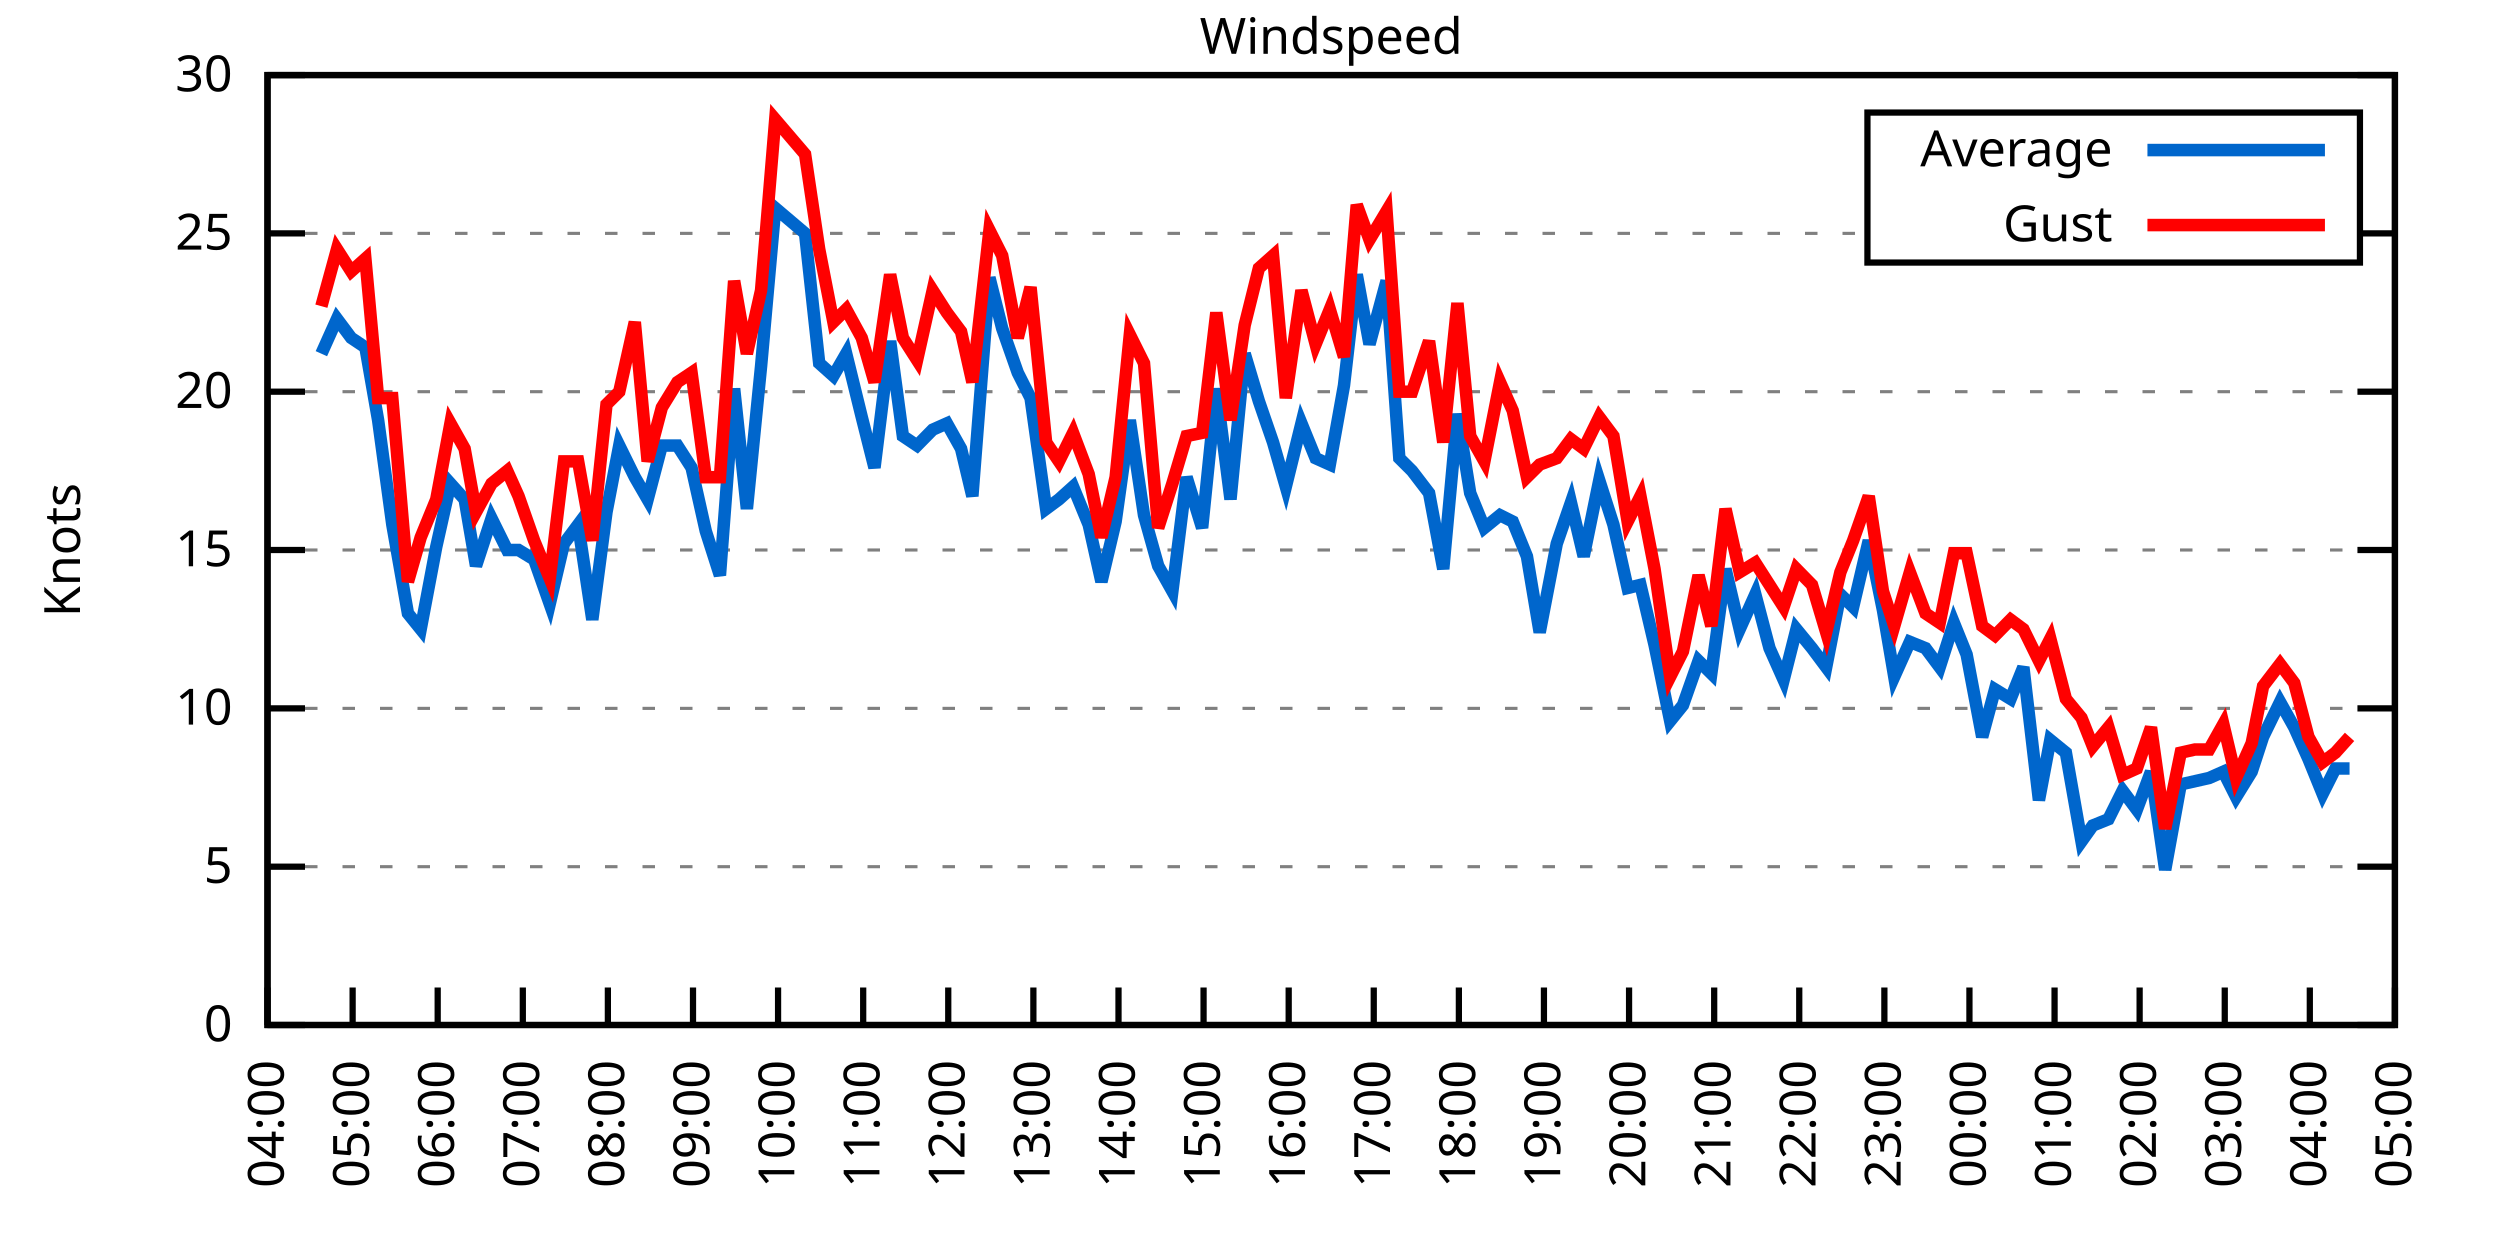
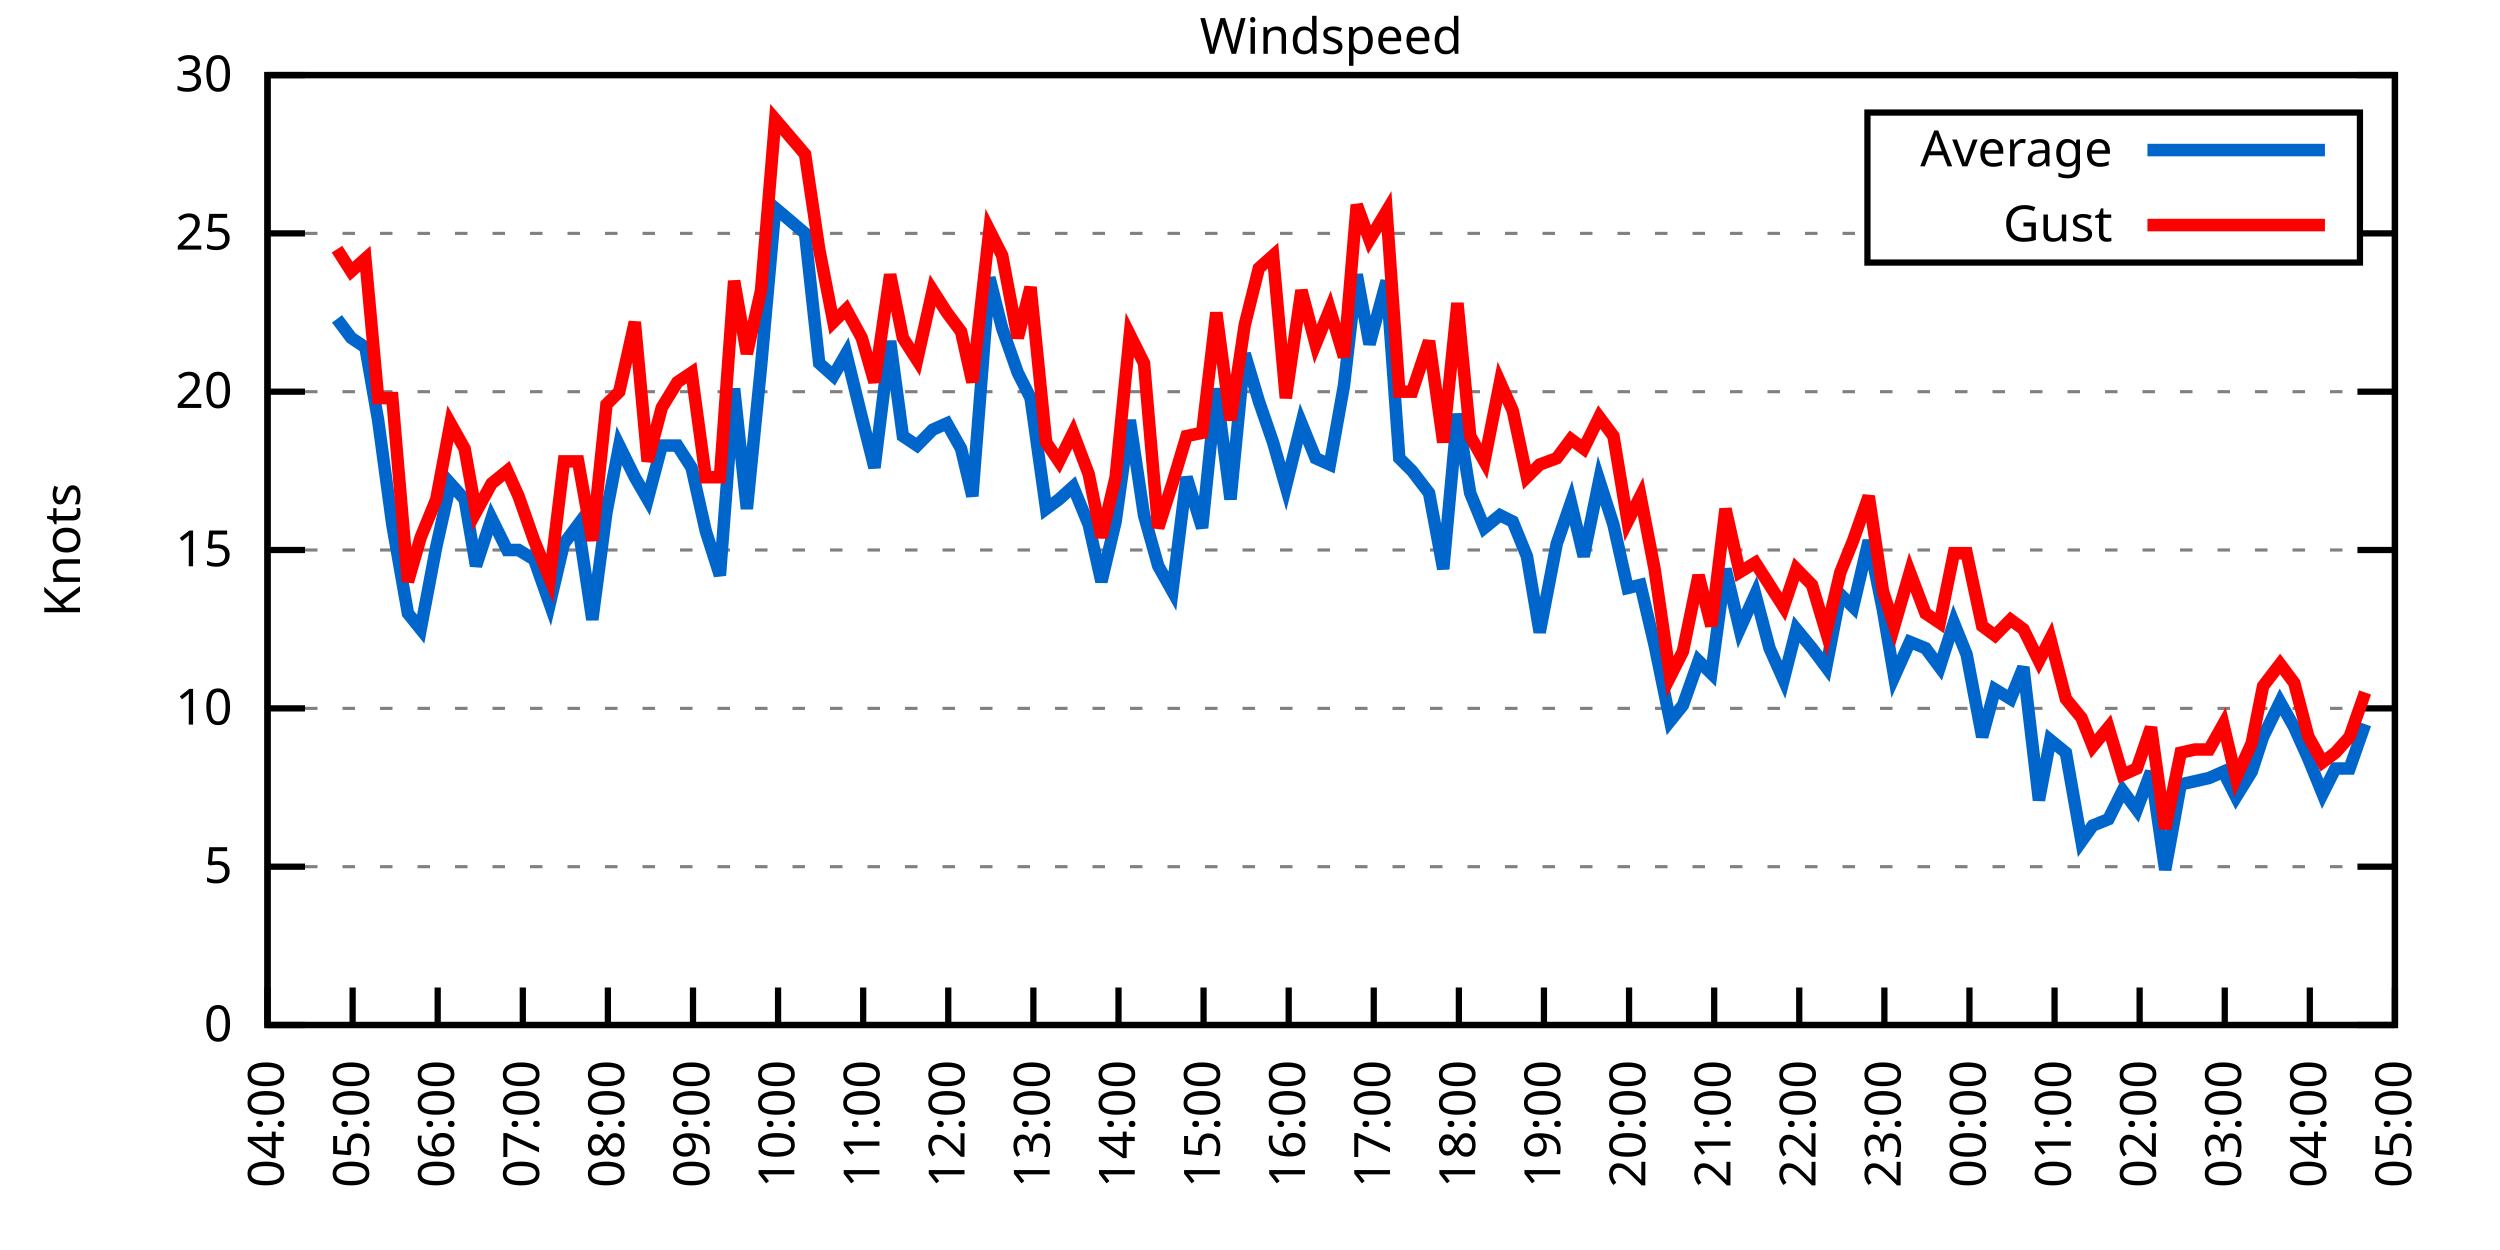
<svg xmlns="http://www.w3.org/2000/svg" xmlns:xlink="http://www.w3.org/1999/xlink" width="400" height="200" viewBox="0 0 400 200">
  <g id="gnuplot_canvas">
    <rect x="0" y="0" width="400" height="200" fill="none" />
    <defs>
      <circle id="gpDot" r="0.5" stroke-width="0.5" stroke="currentColor" />
      <path id="gpPt0" stroke-width="0.333" stroke="currentColor" d="M-1,0 h2 M0,-1 v2" />
      <path id="gpPt1" stroke-width="0.333" stroke="currentColor" d="M-1,-1 L1,1 M1,-1 L-1,1" />
      <path id="gpPt2" stroke-width="0.333" stroke="currentColor" d="M-1,0 L1,0 M0,-1 L0,1 M-1,-1 L1,1 M-1,1 L1,-1" />
      <rect id="gpPt3" stroke-width="0.333" stroke="currentColor" x="-1" y="-1" width="2" height="2" />
      <rect id="gpPt4" stroke-width="0.333" stroke="currentColor" fill="currentColor" x="-1" y="-1" width="2" height="2" />
      <circle id="gpPt5" stroke-width="0.333" stroke="currentColor" cx="0" cy="0" r="1" />
      <use xlink:href="#gpPt5" id="gpPt6" fill="currentColor" stroke="none" />
      <path id="gpPt7" stroke-width="0.333" stroke="currentColor" d="M0,-1.33 L-1.33,0.67 L1.33,0.67 z" />
      <use xlink:href="#gpPt7" id="gpPt8" fill="currentColor" stroke="none" />
      <use xlink:href="#gpPt7" id="gpPt9" stroke="currentColor" transform="rotate(180)" />
      <use xlink:href="#gpPt9" id="gpPt10" fill="currentColor" stroke="none" />
      <use xlink:href="#gpPt3" id="gpPt11" stroke="currentColor" transform="rotate(45)" />
      <use xlink:href="#gpPt11" id="gpPt12" fill="currentColor" stroke="none" />
      <path id="gpPt13" stroke-width="0.333" stroke="currentColor" d="M0,1.330 L1.265,0.411 L0.782,-1.067 L-0.782,-1.076 L-1.265,0.411 z" />
      <use xlink:href="#gpPt13" id="gpPt14" fill="currentColor" stroke="none" />
      <filter id="textbox" filterUnits="objectBoundingBox" x="0" y="0" height="1" width="1">
        <feFlood flood-color="white" flood-opacity="1" result="bgnd" />
        <feComposite in="SourceGraphic" in2="bgnd" operator="atop" />
      </filter>
      <filter id="greybox" filterUnits="objectBoundingBox" x="0" y="0" height="1" width="1">
        <feFlood flood-color="lightgrey" flood-opacity="1" result="grey" />
        <feComposite in="SourceGraphic" in2="grey" operator="atop" />
      </filter>
    </defs>
    <g fill="none" color="white" stroke="currentColor" stroke-width="1.00" stroke-linecap="butt" stroke-linejoin="miter">
</g>
    <g fill="none" color="black" stroke="currentColor" stroke-width="1.00" stroke-linecap="butt" stroke-linejoin="miter">
      <g stroke="none" shape-rendering="crispEdges">
        <polygon fill="rgb(255, 255, 255)" points="42.80,164.00 383.18,164.00 383.18,12.02 42.80,12.02 " />
      </g>
    </g>
    <g fill="none" color="black" stroke="currentColor" stroke-width="1.00" stroke-linecap="butt" stroke-linejoin="miter">
</g>
    <g fill="none" color="black" stroke="black" stroke-width="0.50" stroke-linecap="butt" stroke-linejoin="miter">
</g>
    <g fill="none" color="gray" stroke="currentColor" stroke-width="0.50" stroke-linecap="butt" stroke-linejoin="miter">
      <path stroke="gray" stroke-dasharray="2,4" class="gridline" d="M42.80,164.00 L383.19,164.00  " />
    </g>
    <g fill="none" color="gray" stroke="gray" stroke-width="1.00" stroke-linecap="butt" stroke-linejoin="miter">
</g>
    <g fill="none" color="black" stroke="currentColor" stroke-width="1.00" stroke-linecap="butt" stroke-linejoin="miter">
      <path stroke="black" d="M42.80,164.00 L48.80,164.00 M383.19,164.00 L377.19,164.00  " />
      <g transform="translate(37.20,166.60)" stroke="none" fill="black" font-family="Sans" font-size="8.00" text-anchor="end">
        <text>
          <tspan font-family="Sans"> 0</tspan>
        </text>
      </g>
    </g>
    <g fill="none" color="black" stroke="currentColor" stroke-width="1.00" stroke-linecap="butt" stroke-linejoin="miter">
</g>
    <g fill="none" color="black" stroke="black" stroke-width="0.50" stroke-linecap="butt" stroke-linejoin="miter">
</g>
    <g fill="none" color="gray" stroke="currentColor" stroke-width="0.50" stroke-linecap="butt" stroke-linejoin="miter">
      <path stroke="gray" stroke-dasharray="2,4" class="gridline" d="M42.80,138.67 L383.19,138.67  " />
    </g>
    <g fill="none" color="gray" stroke="gray" stroke-width="1.00" stroke-linecap="butt" stroke-linejoin="miter">
</g>
    <g fill="none" color="black" stroke="currentColor" stroke-width="1.00" stroke-linecap="butt" stroke-linejoin="miter">
      <path stroke="black" d="M42.80,138.67 L48.80,138.67 M383.19,138.67 L377.19,138.67  " />
      <g transform="translate(37.20,141.27)" stroke="none" fill="black" font-family="Sans" font-size="8.00" text-anchor="end">
        <text>
          <tspan font-family="Sans"> 5</tspan>
        </text>
      </g>
    </g>
    <g fill="none" color="black" stroke="currentColor" stroke-width="1.00" stroke-linecap="butt" stroke-linejoin="miter">
</g>
    <g fill="none" color="black" stroke="black" stroke-width="0.50" stroke-linecap="butt" stroke-linejoin="miter">
</g>
    <g fill="none" color="gray" stroke="currentColor" stroke-width="0.50" stroke-linecap="butt" stroke-linejoin="miter">
      <path stroke="gray" stroke-dasharray="2,4" class="gridline" d="M42.80,113.34 L383.19,113.34  " />
    </g>
    <g fill="none" color="gray" stroke="gray" stroke-width="1.00" stroke-linecap="butt" stroke-linejoin="miter">
</g>
    <g fill="none" color="black" stroke="currentColor" stroke-width="1.00" stroke-linecap="butt" stroke-linejoin="miter">
      <path stroke="black" d="M42.80,113.34 L48.80,113.34 M383.19,113.34 L377.19,113.34  " />
      <g transform="translate(37.20,115.94)" stroke="none" fill="black" font-family="Sans" font-size="8.00" text-anchor="end">
        <text>
          <tspan font-family="Sans"> 10</tspan>
        </text>
      </g>
    </g>
    <g fill="none" color="black" stroke="currentColor" stroke-width="1.00" stroke-linecap="butt" stroke-linejoin="miter">
</g>
    <g fill="none" color="black" stroke="black" stroke-width="0.50" stroke-linecap="butt" stroke-linejoin="miter">
</g>
    <g fill="none" color="gray" stroke="currentColor" stroke-width="0.50" stroke-linecap="butt" stroke-linejoin="miter">
      <path stroke="gray" stroke-dasharray="2,4" class="gridline" d="M42.80,88.00 L383.19,88.00  " />
    </g>
    <g fill="none" color="gray" stroke="gray" stroke-width="1.00" stroke-linecap="butt" stroke-linejoin="miter">
</g>
    <g fill="none" color="black" stroke="currentColor" stroke-width="1.00" stroke-linecap="butt" stroke-linejoin="miter">
      <path stroke="black" d="M42.80,88.00 L48.80,88.00 M383.19,88.00 L377.19,88.00  " />
      <g transform="translate(37.20,90.60)" stroke="none" fill="black" font-family="Sans" font-size="8.00" text-anchor="end">
        <text>
          <tspan font-family="Sans"> 15</tspan>
        </text>
      </g>
    </g>
    <g fill="none" color="black" stroke="currentColor" stroke-width="1.00" stroke-linecap="butt" stroke-linejoin="miter">
</g>
    <g fill="none" color="black" stroke="black" stroke-width="0.50" stroke-linecap="butt" stroke-linejoin="miter">
</g>
    <g fill="none" color="gray" stroke="currentColor" stroke-width="0.50" stroke-linecap="butt" stroke-linejoin="miter">
      <path stroke="gray" stroke-dasharray="2,4" class="gridline" d="M42.80,62.67 L383.19,62.67  " />
    </g>
    <g fill="none" color="gray" stroke="gray" stroke-width="1.00" stroke-linecap="butt" stroke-linejoin="miter">
</g>
    <g fill="none" color="black" stroke="currentColor" stroke-width="1.00" stroke-linecap="butt" stroke-linejoin="miter">
      <path stroke="black" d="M42.80,62.67 L48.80,62.67 M383.19,62.67 L377.19,62.67  " />
      <g transform="translate(37.20,65.27)" stroke="none" fill="black" font-family="Sans" font-size="8.00" text-anchor="end">
        <text>
          <tspan font-family="Sans"> 20</tspan>
        </text>
      </g>
    </g>
    <g fill="none" color="black" stroke="currentColor" stroke-width="1.00" stroke-linecap="butt" stroke-linejoin="miter">
</g>
    <g fill="none" color="black" stroke="black" stroke-width="0.50" stroke-linecap="butt" stroke-linejoin="miter">
</g>
    <g fill="none" color="gray" stroke="currentColor" stroke-width="0.50" stroke-linecap="butt" stroke-linejoin="miter">
      <path stroke="gray" stroke-dasharray="2,4" class="gridline" d="M42.80,37.34 L298.79,37.34 M377.59,37.34 L383.19,37.34  " />
    </g>
    <g fill="none" color="gray" stroke="gray" stroke-width="1.00" stroke-linecap="butt" stroke-linejoin="miter">
</g>
    <g fill="none" color="black" stroke="currentColor" stroke-width="1.00" stroke-linecap="butt" stroke-linejoin="miter">
      <path stroke="black" d="M42.80,37.34 L48.80,37.34 M383.19,37.34 L377.19,37.34  " />
      <g transform="translate(37.20,39.94)" stroke="none" fill="black" font-family="Sans" font-size="8.00" text-anchor="end">
        <text>
          <tspan font-family="Sans"> 25</tspan>
        </text>
      </g>
    </g>
    <g fill="none" color="black" stroke="currentColor" stroke-width="1.00" stroke-linecap="butt" stroke-linejoin="miter">
</g>
    <g fill="none" color="black" stroke="black" stroke-width="0.50" stroke-linecap="butt" stroke-linejoin="miter">
</g>
    <g fill="none" color="gray" stroke="currentColor" stroke-width="0.50" stroke-linecap="butt" stroke-linejoin="miter">
      <path stroke="gray" stroke-dasharray="2,4" class="gridline" d="M42.80,12.01 L383.19,12.01  " />
    </g>
    <g fill="none" color="gray" stroke="gray" stroke-width="1.00" stroke-linecap="butt" stroke-linejoin="miter">
</g>
    <g fill="none" color="black" stroke="currentColor" stroke-width="1.00" stroke-linecap="butt" stroke-linejoin="miter">
      <path stroke="black" d="M42.80,12.01 L48.80,12.01 M383.19,12.01 L377.19,12.01  " />
      <g transform="translate(37.20,14.61)" stroke="none" fill="black" font-family="Sans" font-size="8.00" text-anchor="end">
        <text>
          <tspan font-family="Sans"> 30</tspan>
        </text>
      </g>
    </g>
    <g fill="none" color="black" stroke="currentColor" stroke-width="1.00" stroke-linecap="butt" stroke-linejoin="miter">
      <path stroke="black" d="M42.80,164.00 L42.80,158.00  " />
      <g transform="translate(45.40,169.60) rotate(270.00)" stroke="none" fill="black" font-family="Sans" font-size="8.00" text-anchor="end">
        <text>
          <tspan font-family="Sans">04:00</tspan>
        </text>
      </g>
    </g>
    <g fill="none" color="black" stroke="currentColor" stroke-width="1.00" stroke-linecap="butt" stroke-linejoin="miter">
      <path stroke="black" d="M56.42,164.00 L56.42,158.00  " />
      <g transform="translate(59.02,169.60) rotate(270.00)" stroke="none" fill="black" font-family="Sans" font-size="8.00" text-anchor="end">
        <text>
          <tspan font-family="Sans">05:00</tspan>
        </text>
      </g>
    </g>
    <g fill="none" color="black" stroke="currentColor" stroke-width="1.00" stroke-linecap="butt" stroke-linejoin="miter">
      <path stroke="black" d="M70.03,164.00 L70.03,158.00  " />
      <g transform="translate(72.63,169.60) rotate(270.00)" stroke="none" fill="black" font-family="Sans" font-size="8.00" text-anchor="end">
        <text>
          <tspan font-family="Sans">06:00</tspan>
        </text>
      </g>
    </g>
    <g fill="none" color="black" stroke="currentColor" stroke-width="1.00" stroke-linecap="butt" stroke-linejoin="miter">
      <path stroke="black" d="M83.65,164.00 L83.65,158.00  " />
      <g transform="translate(86.25,169.60) rotate(270.00)" stroke="none" fill="black" font-family="Sans" font-size="8.00" text-anchor="end">
        <text>
          <tspan font-family="Sans">07:00</tspan>
        </text>
      </g>
    </g>
    <g fill="none" color="black" stroke="currentColor" stroke-width="1.00" stroke-linecap="butt" stroke-linejoin="miter">
      <path stroke="black" d="M97.26,164.00 L97.26,158.00  " />
      <g transform="translate(99.86,169.60) rotate(270.00)" stroke="none" fill="black" font-family="Sans" font-size="8.00" text-anchor="end">
        <text>
          <tspan font-family="Sans">08:00</tspan>
        </text>
      </g>
    </g>
    <g fill="none" color="black" stroke="currentColor" stroke-width="1.00" stroke-linecap="butt" stroke-linejoin="miter">
      <path stroke="black" d="M110.88,164.00 L110.88,158.00  " />
      <g transform="translate(113.48,169.60) rotate(270.00)" stroke="none" fill="black" font-family="Sans" font-size="8.00" text-anchor="end">
        <text>
          <tspan font-family="Sans">09:00</tspan>
        </text>
      </g>
    </g>
    <g fill="none" color="black" stroke="currentColor" stroke-width="1.00" stroke-linecap="butt" stroke-linejoin="miter">
      <path stroke="black" d="M124.49,164.00 L124.49,158.00  " />
      <g transform="translate(127.09,169.60) rotate(270.00)" stroke="none" fill="black" font-family="Sans" font-size="8.00" text-anchor="end">
        <text>
          <tspan font-family="Sans">10:00</tspan>
        </text>
      </g>
    </g>
    <g fill="none" color="black" stroke="currentColor" stroke-width="1.00" stroke-linecap="butt" stroke-linejoin="miter">
      <path stroke="black" d="M138.11,164.00 L138.11,158.00  " />
      <g transform="translate(140.71,169.60) rotate(270.00)" stroke="none" fill="black" font-family="Sans" font-size="8.00" text-anchor="end">
        <text>
          <tspan font-family="Sans">11:00</tspan>
        </text>
      </g>
    </g>
    <g fill="none" color="black" stroke="currentColor" stroke-width="1.00" stroke-linecap="butt" stroke-linejoin="miter">
      <path stroke="black" d="M151.72,164.00 L151.72,158.00  " />
      <g transform="translate(154.32,169.60) rotate(270.00)" stroke="none" fill="black" font-family="Sans" font-size="8.00" text-anchor="end">
        <text>
          <tspan font-family="Sans">12:00</tspan>
        </text>
      </g>
    </g>
    <g fill="none" color="black" stroke="currentColor" stroke-width="1.00" stroke-linecap="butt" stroke-linejoin="miter">
      <path stroke="black" d="M165.34,164.00 L165.34,158.00  " />
      <g transform="translate(167.94,169.60) rotate(270.00)" stroke="none" fill="black" font-family="Sans" font-size="8.00" text-anchor="end">
        <text>
          <tspan font-family="Sans">13:00</tspan>
        </text>
      </g>
    </g>
    <g fill="none" color="black" stroke="currentColor" stroke-width="1.00" stroke-linecap="butt" stroke-linejoin="miter">
      <path stroke="black" d="M178.96,164.00 L178.96,158.00  " />
      <g transform="translate(181.56,169.60) rotate(270.00)" stroke="none" fill="black" font-family="Sans" font-size="8.00" text-anchor="end">
        <text>
          <tspan font-family="Sans">14:00</tspan>
        </text>
      </g>
    </g>
    <g fill="none" color="black" stroke="currentColor" stroke-width="1.00" stroke-linecap="butt" stroke-linejoin="miter">
      <path stroke="black" d="M192.57,164.00 L192.57,158.00  " />
      <g transform="translate(195.17,169.60) rotate(270.00)" stroke="none" fill="black" font-family="Sans" font-size="8.00" text-anchor="end">
        <text>
          <tspan font-family="Sans">15:00</tspan>
        </text>
      </g>
    </g>
    <g fill="none" color="black" stroke="currentColor" stroke-width="1.00" stroke-linecap="butt" stroke-linejoin="miter">
      <path stroke="black" d="M206.19,164.00 L206.19,158.00  " />
      <g transform="translate(208.79,169.60) rotate(270.00)" stroke="none" fill="black" font-family="Sans" font-size="8.00" text-anchor="end">
        <text>
          <tspan font-family="Sans">16:00</tspan>
        </text>
      </g>
    </g>
    <g fill="none" color="black" stroke="currentColor" stroke-width="1.00" stroke-linecap="butt" stroke-linejoin="miter">
      <path stroke="black" d="M219.80,164.00 L219.80,158.00  " />
      <g transform="translate(222.40,169.60) rotate(270.00)" stroke="none" fill="black" font-family="Sans" font-size="8.00" text-anchor="end">
        <text>
          <tspan font-family="Sans">17:00</tspan>
        </text>
      </g>
    </g>
    <g fill="none" color="black" stroke="currentColor" stroke-width="1.00" stroke-linecap="butt" stroke-linejoin="miter">
      <path stroke="black" d="M233.42,164.00 L233.42,158.00  " />
      <g transform="translate(236.02,169.60) rotate(270.00)" stroke="none" fill="black" font-family="Sans" font-size="8.00" text-anchor="end">
        <text>
          <tspan font-family="Sans">18:00</tspan>
        </text>
      </g>
    </g>
    <g fill="none" color="black" stroke="currentColor" stroke-width="1.00" stroke-linecap="butt" stroke-linejoin="miter">
      <path stroke="black" d="M247.03,164.00 L247.03,158.00  " />
      <g transform="translate(249.63,169.60) rotate(270.00)" stroke="none" fill="black" font-family="Sans" font-size="8.00" text-anchor="end">
        <text>
          <tspan font-family="Sans">19:00</tspan>
        </text>
      </g>
    </g>
    <g fill="none" color="black" stroke="currentColor" stroke-width="1.00" stroke-linecap="butt" stroke-linejoin="miter">
      <path stroke="black" d="M260.65,164.00 L260.65,158.00  " />
      <g transform="translate(263.25,169.60) rotate(270.00)" stroke="none" fill="black" font-family="Sans" font-size="8.00" text-anchor="end">
        <text>
          <tspan font-family="Sans">20:00</tspan>
        </text>
      </g>
    </g>
    <g fill="none" color="black" stroke="currentColor" stroke-width="1.00" stroke-linecap="butt" stroke-linejoin="miter">
      <path stroke="black" d="M274.27,164.00 L274.27,158.00  " />
      <g transform="translate(276.87,169.60) rotate(270.00)" stroke="none" fill="black" font-family="Sans" font-size="8.00" text-anchor="end">
        <text>
          <tspan font-family="Sans">21:00</tspan>
        </text>
      </g>
    </g>
    <g fill="none" color="black" stroke="currentColor" stroke-width="1.00" stroke-linecap="butt" stroke-linejoin="miter">
      <path stroke="black" d="M287.88,164.00 L287.88,158.00  " />
      <g transform="translate(290.48,169.60) rotate(270.00)" stroke="none" fill="black" font-family="Sans" font-size="8.00" text-anchor="end">
        <text>
          <tspan font-family="Sans">22:00</tspan>
        </text>
      </g>
    </g>
    <g fill="none" color="black" stroke="currentColor" stroke-width="1.00" stroke-linecap="butt" stroke-linejoin="miter">
      <path stroke="black" d="M301.50,164.00 L301.50,158.00  " />
      <g transform="translate(304.10,169.60) rotate(270.00)" stroke="none" fill="black" font-family="Sans" font-size="8.00" text-anchor="end">
        <text>
          <tspan font-family="Sans">23:00</tspan>
        </text>
      </g>
    </g>
    <g fill="none" color="black" stroke="currentColor" stroke-width="1.00" stroke-linecap="butt" stroke-linejoin="miter">
      <path stroke="black" d="M315.11,164.00 L315.11,158.00  " />
      <g transform="translate(317.71,169.60) rotate(270.00)" stroke="none" fill="black" font-family="Sans" font-size="8.00" text-anchor="end">
        <text>
          <tspan font-family="Sans">00:00</tspan>
        </text>
      </g>
    </g>
    <g fill="none" color="black" stroke="currentColor" stroke-width="1.00" stroke-linecap="butt" stroke-linejoin="miter">
      <path stroke="black" d="M328.73,164.00 L328.73,158.00  " />
      <g transform="translate(331.33,169.60) rotate(270.00)" stroke="none" fill="black" font-family="Sans" font-size="8.00" text-anchor="end">
        <text>
          <tspan font-family="Sans">01:00</tspan>
        </text>
      </g>
    </g>
    <g fill="none" color="black" stroke="currentColor" stroke-width="1.00" stroke-linecap="butt" stroke-linejoin="miter">
      <path stroke="black" d="M342.34,164.00 L342.34,158.00  " />
      <g transform="translate(344.94,169.60) rotate(270.00)" stroke="none" fill="black" font-family="Sans" font-size="8.00" text-anchor="end">
        <text>
          <tspan font-family="Sans">02:00</tspan>
        </text>
      </g>
    </g>
    <g fill="none" color="black" stroke="currentColor" stroke-width="1.00" stroke-linecap="butt" stroke-linejoin="miter">
      <path stroke="black" d="M355.96,164.00 L355.96,158.00  " />
      <g transform="translate(358.56,169.60) rotate(270.00)" stroke="none" fill="black" font-family="Sans" font-size="8.00" text-anchor="end">
        <text>
          <tspan font-family="Sans">03:00</tspan>
        </text>
      </g>
    </g>
    <g fill="none" color="black" stroke="currentColor" stroke-width="1.00" stroke-linecap="butt" stroke-linejoin="miter">
      <path stroke="black" d="M369.57,164.00 L369.57,158.00  " />
      <g transform="translate(372.17,169.60) rotate(270.00)" stroke="none" fill="black" font-family="Sans" font-size="8.00" text-anchor="end">
        <text>
          <tspan font-family="Sans">04:00</tspan>
        </text>
      </g>
    </g>
    <g fill="none" color="black" stroke="currentColor" stroke-width="1.00" stroke-linecap="butt" stroke-linejoin="miter">
      <path stroke="black" d="M383.19,164.00 L383.19,158.00  " />
      <g transform="translate(385.79,169.60) rotate(270.00)" stroke="none" fill="black" font-family="Sans" font-size="8.00" text-anchor="end">
        <text>
          <tspan font-family="Sans">05:00</tspan>
        </text>
      </g>
    </g>
    <g fill="none" color="black" stroke="currentColor" stroke-width="1.00" stroke-linecap="butt" stroke-linejoin="miter">
</g>
    <g fill="none" color="black" stroke="currentColor" stroke-width="1.00" stroke-linecap="butt" stroke-linejoin="miter">
      <path stroke="black" d="M42.80,12.01 L42.80,164.00 L383.19,164.00 L383.19,12.01 L42.80,12.01 Z  " />
    </g>
    <g fill="none" color="black" stroke="currentColor" stroke-width="1.00" stroke-linecap="butt" stroke-linejoin="miter">
</g>
    <g fill="none" color="black" stroke="currentColor" stroke-width="1.00" stroke-linecap="butt" stroke-linejoin="miter">
      <path stroke="black" d="M298.79,42.01 L298.79,18.01 L377.59,18.01 L377.59,42.01 L298.79,42.01 Z  " />
    </g>
    <g id="Windspeed_plot_1">
      <g fill="none" color="white" stroke="black" stroke-width="2.00" stroke-linecap="butt" stroke-linejoin="miter">
</g>
      <g fill="none" color="black" stroke="currentColor" stroke-width="2.00" stroke-linecap="butt" stroke-linejoin="miter">
        <g transform="translate(337.99,26.61)" stroke="none" fill="black" font-family="Sans" font-size="8.00" text-anchor="end">
          <text>
            <tspan font-family="Sans">Average</tspan>
          </text>
        </g>
      </g>
      <g fill="none" color="black" stroke="currentColor" stroke-width="2.00" stroke-linecap="butt" stroke-linejoin="miter">
-         <path stroke="rgb(  0, 102, 204)" d="M343.59,24.01 L371.99,24.01 M51.42,56.59 L53.92,51.02 L56.19,54.06 L58.46,55.58 L60.50,67.23 L62.77,83.95   L65.27,98.14 L67.31,100.67 L69.80,87.50 L72.07,77.37 L74.34,79.90 L76.16,90.54 L78.65,82.94 L81.15,88.00   L82.97,88.00 L85.46,89.52 L87.96,96.62 L90.23,86.99 L92.50,83.95 L94.77,99.15 L97.04,81.93 L99.08,71.29   L101.57,76.35 L103.62,79.90 L105.89,71.29 L108.38,71.29 L110.65,74.83 L112.92,84.97 L115.19,92.06 L117.46,62.17   L119.50,81.42 L121.77,58.62 L124.04,33.29 L128.81,37.34 L131.07,58.11 L133.34,60.14 L135.39,56.59 L137.88,66.73   L139.92,74.83 L142.42,54.57 L144.46,69.77 L146.73,71.29 L149.23,68.75 L151.50,67.74 L153.77,71.79 L155.58,79.39   L158.31,44.43 L160.35,52.54 L162.84,59.63 L164.89,63.69 L167.38,81.42 L169.43,79.90 L171.69,77.87 L174.19,83.95   L176.23,93.07 L178.50,83.45 L180.77,67.23 L183.04,82.43 L185.31,90.54 L187.58,94.59 L189.85,76.35 L192.34,84.46   L194.61,62.17 L196.88,79.90 L199.15,56.59 L201.42,64.19 L203.69,70.78 L205.73,77.87 L208.23,67.74 L210.50,73.31   L212.77,74.33 L215.04,61.66 L217.08,43.93 L219.12,55.07 L221.85,44.94 L223.89,73.31 L225.93,75.34 L228.65,78.89   L230.92,91.04 L233.19,66.22 L235.23,78.89 L237.50,84.46 L240.00,82.43 L242.04,83.45 L244.31,89.02 L246.35,101.18   L249.08,86.99 L251.35,80.41 L253.39,89.02 L255.88,76.86 L258.15,83.95 L260.42,94.08 L262.47,93.58 L264.73,103.20   L267.23,115.36 L269.27,112.83 L271.77,105.74 L273.81,107.76 L276.08,91.04 L278.35,100.67 L280.85,95.10 L283.12,103.71   L285.38,108.78 L287.43,100.67 L289.92,103.71 L292.19,106.75 L294.46,95.10 L296.50,97.12 L299.00,86.49 L301.27,97.63   L303.08,108.27 L305.58,102.70 L308.08,103.71 L310.35,106.75 L312.62,99.66 L314.66,104.72 L317.15,117.90 L319.20,110.30   L321.69,111.82 L323.74,106.75 L326.23,128.03 L328.05,118.40 L330.54,120.43 L333.04,134.62 L334.85,132.08 L337.35,131.07   L339.62,126.51 L341.89,129.55 L344.16,123.47 L346.43,139.17 L348.92,125.50 L351.19,124.99 L353.46,124.48 L355.73,123.47   L357.77,127.52 L360.27,123.47 L362.09,117.90 L364.81,112.32 L367.08,116.38 L369.35,121.44 L371.62,127.02 L373.66,122.96   L375.93,122.96  " />
+         <path stroke="rgb(  0, 102, 204)" d="M343.59,24.01 L371.99,24.01 M53.92,51.02 L56.19,54.06 L58.46,55.58 L60.50,67.23 L62.77,83.95 L65.27,98.14   L67.31,100.67 L69.80,87.50 L72.07,77.37 L74.34,79.90 L76.16,90.54 L78.65,82.94 L81.15,88.00 L82.97,88.00   L85.46,89.52 L87.96,96.62 L90.23,86.99 L92.50,83.95 L94.77,99.15 L97.04,81.93 L99.08,71.29 L101.57,76.35   L103.62,79.90 L105.89,71.29 L108.38,71.29 L110.65,74.83 L112.92,84.97 L115.19,92.06 L117.46,62.17 L119.50,81.42   L121.77,58.62 L124.04,33.29 L128.81,37.34 L131.07,58.11 L133.34,60.14 L135.39,56.59 L137.88,66.73 L139.92,74.83   L142.42,54.57 L144.46,69.77 L146.73,71.29 L149.23,68.75 L151.50,67.74 L153.77,71.79 L155.58,79.39 L158.31,44.43   L160.35,52.54 L162.84,59.63 L164.89,63.69 L167.38,81.42 L169.43,79.90 L171.69,77.87 L174.19,83.95 L176.23,93.07   L178.50,83.45 L180.77,67.23 L183.04,82.43 L185.31,90.54 L187.58,94.59 L189.85,76.35 L192.34,84.46 L194.61,62.17   L196.88,79.90 L199.15,56.59 L201.42,64.19 L203.69,70.78 L205.73,77.87 L208.23,67.74 L210.50,73.31 L212.77,74.33   L215.04,61.66 L217.08,43.93 L219.12,55.07 L221.85,44.94 L223.89,73.31 L225.93,75.34 L228.65,78.89 L230.92,91.04   L233.19,66.22 L235.23,78.89 L237.50,84.46 L240.00,82.43 L242.04,83.45 L244.31,89.02 L246.35,101.18 L249.08,86.99   L251.35,80.41 L253.39,89.02 L255.88,76.86 L258.15,83.95 L260.42,94.08 L262.47,93.58 L264.73,103.20 L267.23,115.36   L269.27,112.83 L271.77,105.74 L273.81,107.76 L276.08,91.04 L278.35,100.67 L280.85,95.10 L283.12,103.71 L285.38,108.78   L287.43,100.67 L289.92,103.71 L292.19,106.75 L294.46,95.10 L296.50,97.12 L299.00,86.49 L301.27,97.63 L303.08,108.27   L305.58,102.70 L308.08,103.71 L310.35,106.75 L312.62,99.66 L314.66,104.72 L317.15,117.90 L319.20,110.30 L321.69,111.82   L323.74,106.75 L326.23,128.03 L328.05,118.40 L330.54,120.43 L333.04,134.62 L334.85,132.08 L337.35,131.07 L339.62,126.51   L341.89,129.55 L344.16,123.47 L346.43,139.17 L348.92,125.50 L351.19,124.99 L353.46,124.48 L355.73,123.47 L357.77,127.52   L360.27,123.47 L362.09,117.90 L364.81,112.32 L367.08,116.38 L369.35,121.44 L371.62,127.02 L373.66,122.96 L375.93,122.96   L378.42,115.87  " />
      </g>
    </g>
    <g id="Windspeed_plot_2">
      <g fill="none" color="black" stroke="currentColor" stroke-width="2.00" stroke-linecap="butt" stroke-linejoin="miter">
        <g transform="translate(337.99,38.61)" stroke="none" fill="black" font-family="Sans" font-size="8.00" text-anchor="end">
          <text>
            <tspan font-family="Sans">Gust</tspan>
          </text>
        </g>
      </g>
      <g fill="none" color="black" stroke="currentColor" stroke-width="2.00" stroke-linecap="butt" stroke-linejoin="miter">
-         <path stroke="rgb(255,   0,   0)" d="M343.59,36.01 L371.99,36.01 M51.42,48.99 L53.92,39.87 L56.19,43.42 L58.46,41.39 L60.50,63.69 L62.77,63.69   L65.27,93.07 L67.31,85.98 L69.80,79.90 L72.07,67.74 L74.34,71.79 L76.16,81.93 L78.65,77.37 L81.15,75.34   L82.97,79.39 L85.46,86.49 L87.96,92.56 L90.23,73.82 L92.50,73.82 L94.77,86.49 L97.04,64.70 L99.08,62.67   L101.57,51.53 L103.62,73.82 L105.89,65.21 L108.38,61.15 L110.65,59.63 L112.92,76.35 L115.19,76.35 L117.46,44.94   L119.50,56.59 L121.77,46.46 L124.04,19.10 L128.81,24.68 L131.07,39.87 L133.34,51.53 L135.39,49.50 L137.88,54.06   L139.92,61.15 L142.42,43.93 L144.46,54.06 L146.73,57.61 L149.23,46.46 L151.50,50.01 L153.77,53.05 L155.58,61.15   L158.31,36.84 L160.35,40.89 L162.84,54.06 L164.89,45.95 L167.38,70.78 L169.43,73.82 L171.69,69.26 L174.19,75.85   L176.23,85.98 L178.50,76.35 L180.77,53.55 L183.04,58.11 L185.31,84.46 L187.58,77.37 L189.85,69.77 L192.34,69.26   L194.61,50.01 L196.88,67.23 L199.15,52.03 L201.42,42.91 L203.69,40.89 L205.73,63.69 L208.23,46.46 L210.50,55.07   L212.77,49.50 L215.04,57.10 L217.08,32.78 L219.12,38.35 L221.85,33.80 L223.89,62.67 L225.93,62.67 L228.65,54.57   L230.92,70.78 L233.19,48.49 L235.23,69.77 L237.50,73.82 L240.00,61.15 L242.04,65.71 L244.31,76.35 L246.35,74.33   L249.08,73.31 L251.35,70.27 L253.39,71.79 L255.88,66.73 L258.15,69.77 L260.42,83.45 L262.47,79.39 L264.73,91.04   L267.23,108.27 L269.27,104.22 L271.77,92.06 L273.81,100.16 L276.08,81.42 L278.35,91.55 L280.85,90.03 L283.12,93.58   L285.38,97.12 L287.43,91.04 L289.92,93.58 L292.19,101.18 L294.46,91.55 L296.50,86.49 L299.00,79.39 L301.27,94.59   L303.08,100.16 L305.58,91.55 L308.08,98.14 L310.35,99.66 L312.62,88.51 L314.66,88.51 L317.15,100.16 L319.20,101.68   L321.69,99.15 L323.74,100.67 L326.23,105.74 L328.05,102.19 L330.54,111.82 L333.04,114.86 L334.85,119.42 L337.35,116.38   L339.62,123.98 L341.89,122.96 L344.16,116.38 L346.43,132.59 L348.92,120.43 L351.19,119.92 L353.46,119.92 L355.73,115.87   L357.77,124.48 L360.27,118.91 L362.09,109.79 L364.81,106.24 L367.08,109.28 L369.35,117.90 L371.62,121.95 L373.66,120.43   L375.93,117.90  " />
+         <path stroke="rgb(255,   0,   0)" d="M343.59,36.01 L371.99,36.01 M53.92,39.87 L56.19,43.42 L58.46,41.39 L60.50,63.69 L62.77,63.69 L65.27,93.07   L67.31,85.98 L69.80,79.90 L72.07,67.74 L74.34,71.79 L76.16,81.93 L78.65,77.37 L81.15,75.34 L82.97,79.39   L85.46,86.49 L87.96,92.56 L90.23,73.82 L92.50,73.82 L94.77,86.49 L97.04,64.70 L99.08,62.67 L101.57,51.53   L103.62,73.82 L105.89,65.21 L108.38,61.15 L110.65,59.63 L112.92,76.35 L115.19,76.35 L117.46,44.94 L119.50,56.59   L121.77,46.46 L124.04,19.10 L128.81,24.68 L131.07,39.87 L133.34,51.53 L135.39,49.50 L137.88,54.06 L139.92,61.15   L142.42,43.93 L144.46,54.06 L146.73,57.61 L149.23,46.46 L151.50,50.01 L153.77,53.05 L155.58,61.15 L158.31,36.84   L160.35,40.89 L162.84,54.06 L164.89,45.95 L167.38,70.78 L169.43,73.82 L171.69,69.26 L174.19,75.85 L176.23,85.98   L178.50,76.35 L180.77,53.55 L183.04,58.11 L185.31,84.46 L187.58,77.37 L189.85,69.77 L192.34,69.26 L194.61,50.01   L196.88,67.23 L199.15,52.03 L201.42,42.91 L203.69,40.89 L205.73,63.69 L208.23,46.46 L210.50,55.07 L212.77,49.50   L215.04,57.10 L217.08,32.78 L219.12,38.35 L221.85,33.80 L223.89,62.67 L225.93,62.67 L228.65,54.57 L230.92,70.78   L233.19,48.49 L235.23,69.77 L237.50,73.82 L240.00,61.15 L242.04,65.71 L244.31,76.35 L246.35,74.33 L249.08,73.31   L251.35,70.27 L253.39,71.79 L255.88,66.73 L258.15,69.77 L260.42,83.45 L262.47,79.39 L264.73,91.04 L267.23,108.27   L269.27,104.22 L271.77,92.06 L273.81,100.16 L276.08,81.42 L278.35,91.55 L280.85,90.03 L283.12,93.58 L285.38,97.12   L287.43,91.04 L289.92,93.58 L292.19,101.18 L294.46,91.55 L296.50,86.49 L299.00,79.39 L301.27,94.59 L303.08,100.16   L305.58,91.55 L308.08,98.14 L310.35,99.66 L312.62,88.51 L314.66,88.51 L317.15,100.16 L319.20,101.68 L321.69,99.15   L323.74,100.67 L326.23,105.74 L328.05,102.19 L330.54,111.82 L333.04,114.86 L334.85,119.42 L337.35,116.38 L339.62,123.98   L341.89,122.96 L344.16,116.38 L346.43,132.59 L348.92,120.43 L351.19,119.92 L353.46,119.92 L355.73,115.87 L357.77,124.48   L360.27,118.91 L362.09,109.79 L364.81,106.24 L367.08,109.28 L369.35,117.90 L371.62,121.95 L373.66,120.43 L375.93,117.90   L378.42,110.80  " />
      </g>
    </g>
    <g fill="none" color="black" stroke="currentColor" stroke-width="2.00" stroke-linecap="butt" stroke-linejoin="miter">
</g>
    <g fill="none" color="black" stroke="black" stroke-width="1.00" stroke-linecap="butt" stroke-linejoin="miter">
</g>
    <g fill="none" color="black" stroke="currentColor" stroke-width="1.00" stroke-linecap="butt" stroke-linejoin="miter">
      <path stroke="black" d="M42.80,12.01 L42.80,164.00 L383.19,164.00 L383.19,12.01 L42.80,12.01 Z  " />
      <g transform="translate(12.80,88.01) rotate(270.00)" stroke="none" fill="black" font-family="Sans" font-size="8.00" text-anchor="middle">
        <text>
          <tspan font-family="Sans">Knots</tspan>
        </text>
      </g>
    </g>
    <g fill="none" color="black" stroke="currentColor" stroke-width="1.00" stroke-linecap="butt" stroke-linejoin="miter">
</g>
    <g fill="none" color="black" stroke="currentColor" stroke-width="1.00" stroke-linecap="butt" stroke-linejoin="miter">
      <g transform="translate(212.99,8.61)" stroke="none" fill="black" font-family="Sans" font-size="8.00" text-anchor="middle">
        <text>
          <tspan font-family="Sans">Windspeed</tspan>
        </text>
      </g>
    </g>
    <g fill="none" color="black" stroke="currentColor" stroke-width="1.00" stroke-linecap="butt" stroke-linejoin="miter">
</g>
  </g>
</svg>
